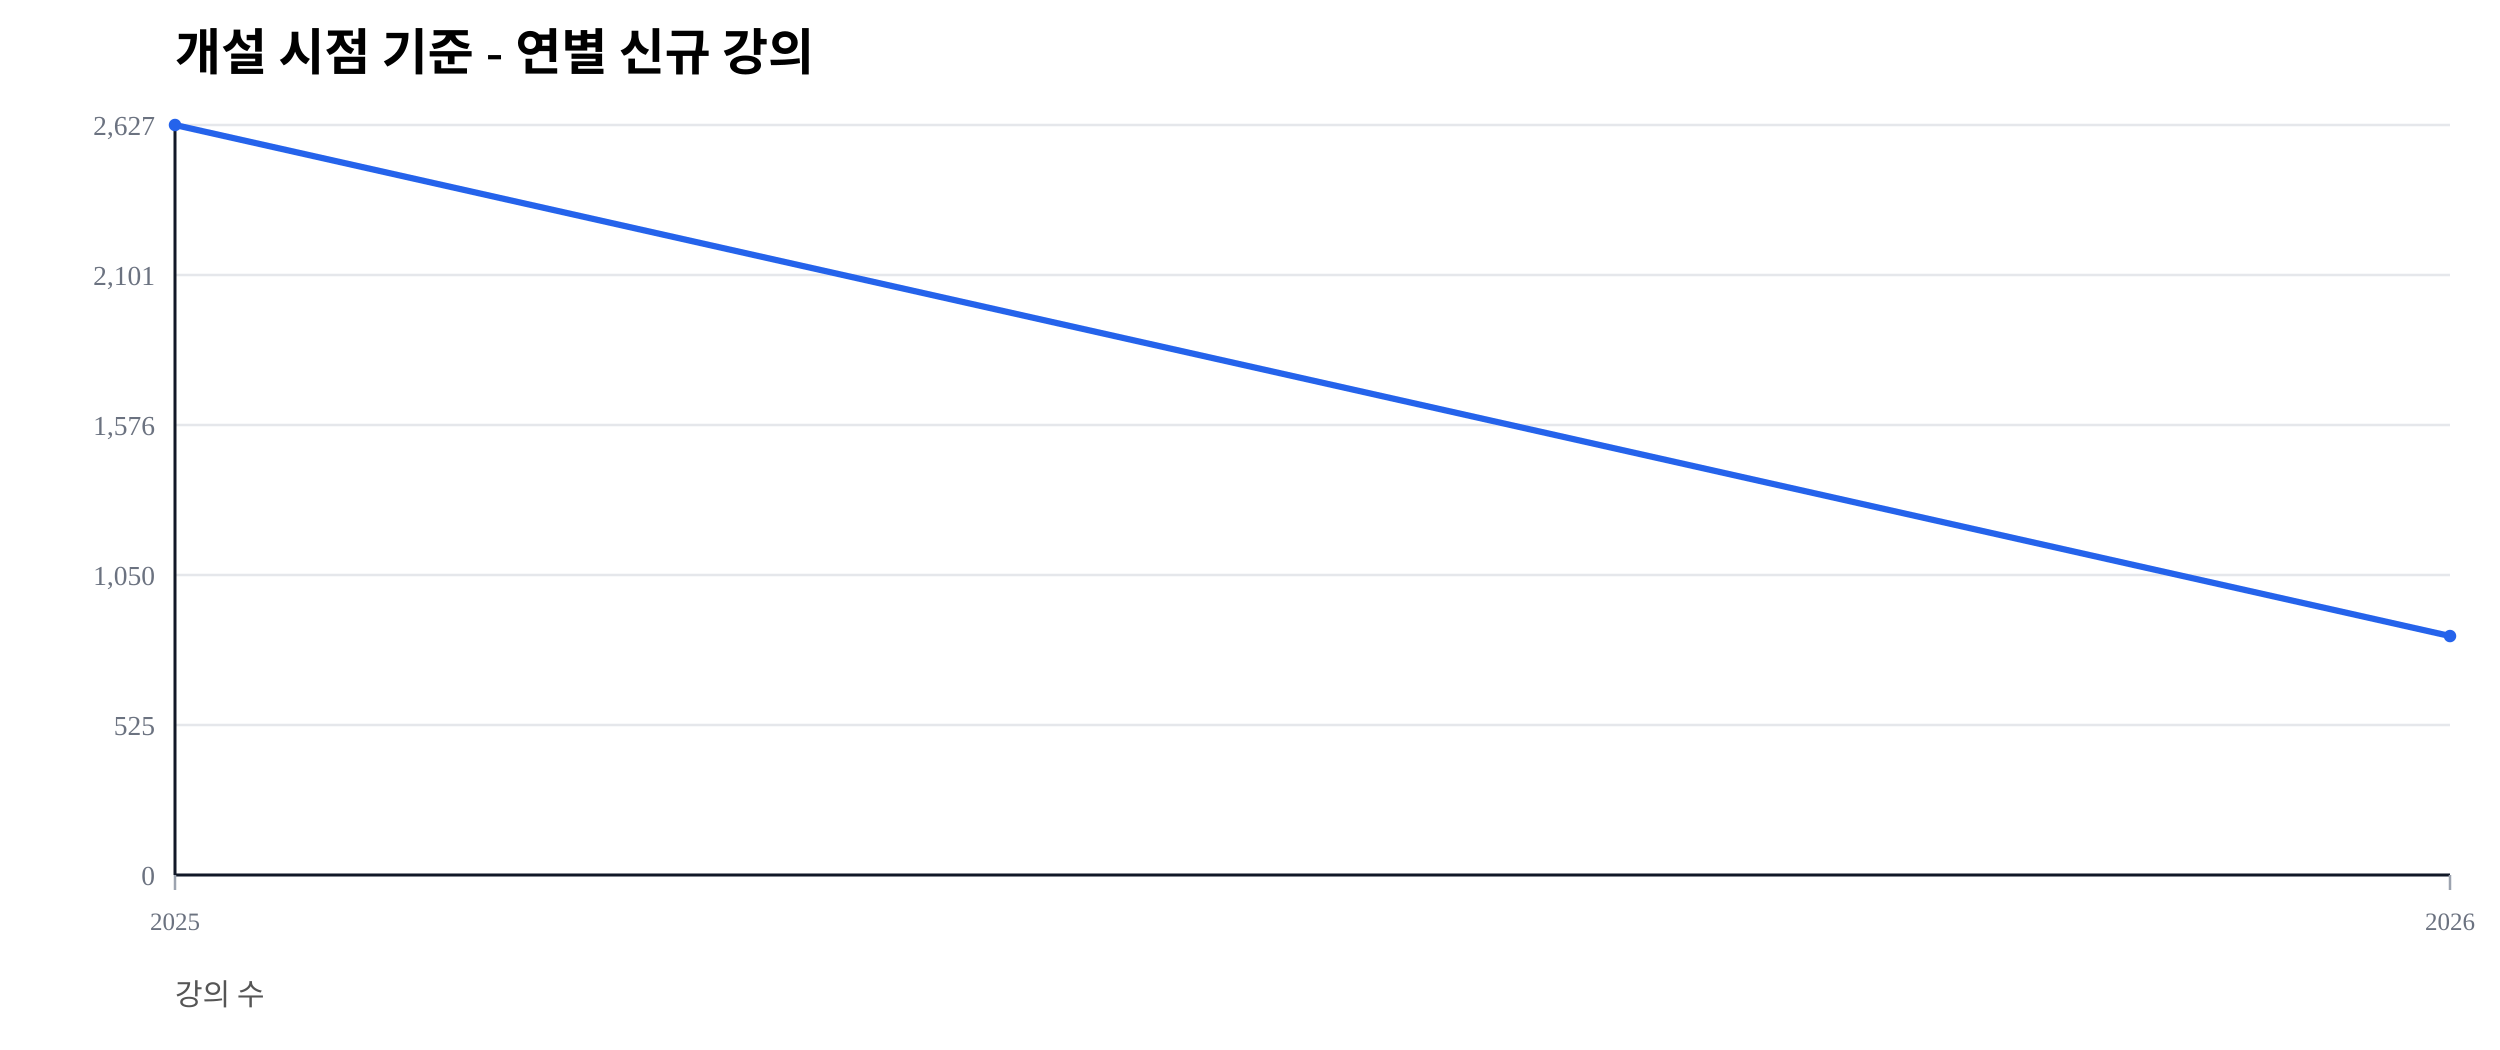
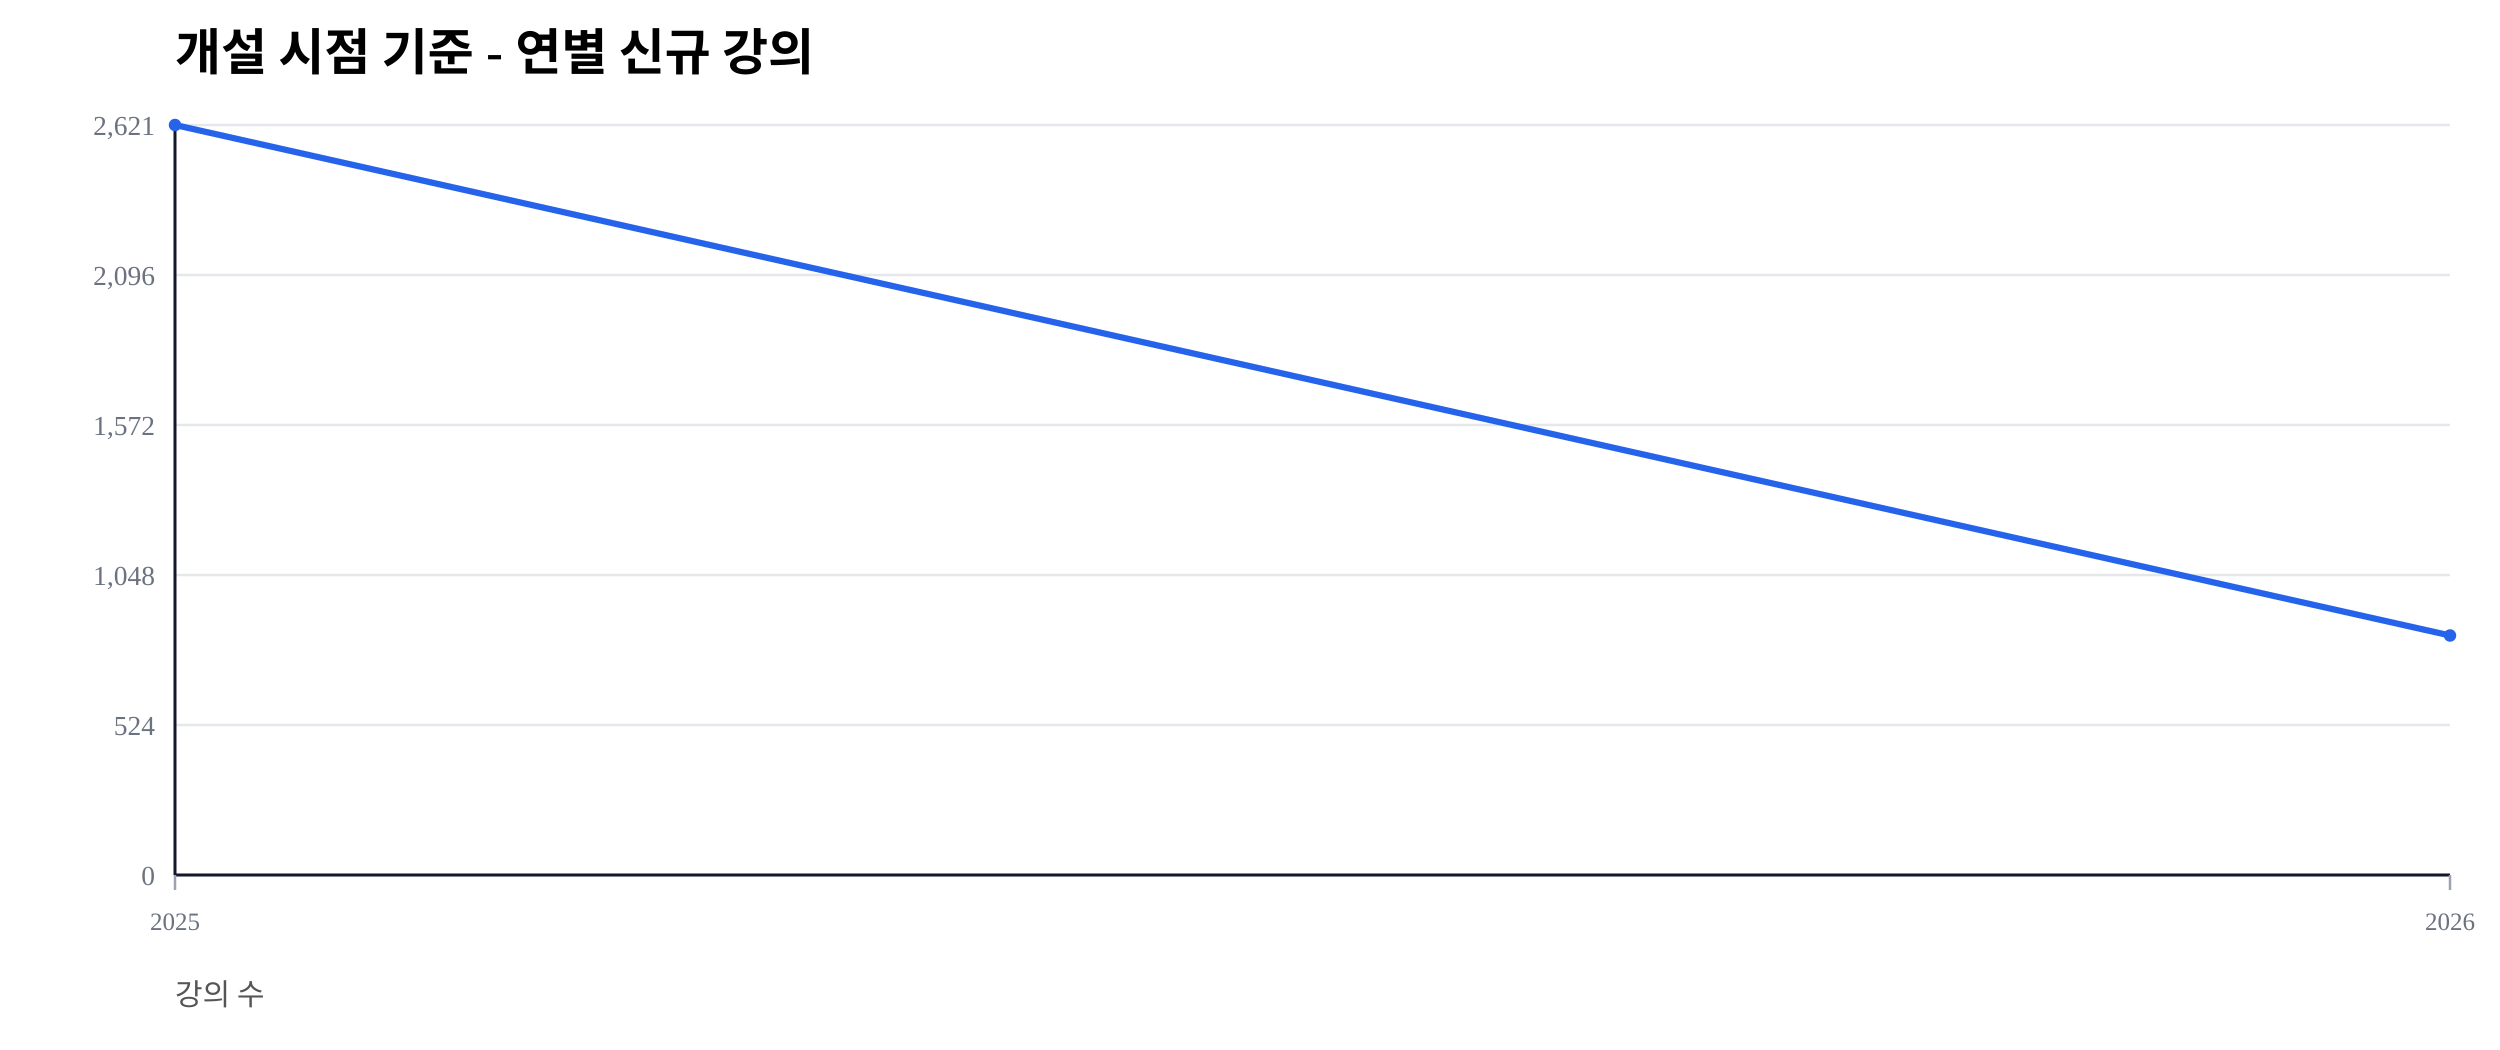
<svg xmlns="http://www.w3.org/2000/svg" width="1000" height="420" viewBox="0 0 1000 420">
  <rect width="100%" height="100%" fill="#ffffff" />
  <text x="70" y="28" font-size="20" font-weight="600">개설 시점 기준 - 연별 신규 강의</text>
  <text x="70" y="402" font-size="12" fill="#555">강의 수</text>
  <line x1="70" y1="350.00" x2="980" y2="350.00" stroke="#e5e7eb" stroke-width="1" />
  <text x="62" y="354.00" font-size="11" fill="#6b7280" text-anchor="end">0</text>
  <line x1="70" y1="290.00" x2="980" y2="290.00" stroke="#e5e7eb" stroke-width="1" />
-   <text x="62" y="294.00" font-size="11" fill="#6b7280" text-anchor="end">525</text>
+   <text x="62" y="294.00" font-size="11" fill="#6b7280" text-anchor="end">524</text>
  <line x1="70" y1="230.00" x2="980" y2="230.00" stroke="#e5e7eb" stroke-width="1" />
-   <text x="62" y="234.00" font-size="11" fill="#6b7280" text-anchor="end">1,050</text>
+   <text x="62" y="234.00" font-size="11" fill="#6b7280" text-anchor="end">1,048</text>
  <line x1="70" y1="170.00" x2="980" y2="170.00" stroke="#e5e7eb" stroke-width="1" />
-   <text x="62" y="174.00" font-size="11" fill="#6b7280" text-anchor="end">1,576</text>
+   <text x="62" y="174.00" font-size="11" fill="#6b7280" text-anchor="end">1,572</text>
  <line x1="70" y1="110.00" x2="980" y2="110.00" stroke="#e5e7eb" stroke-width="1" />
-   <text x="62" y="114.00" font-size="11" fill="#6b7280" text-anchor="end">2,101</text>
+   <text x="62" y="114.00" font-size="11" fill="#6b7280" text-anchor="end">2,096</text>
  <line x1="70" y1="50.00" x2="980" y2="50.00" stroke="#e5e7eb" stroke-width="1" />
-   <text x="62" y="54.00" font-size="11" fill="#6b7280" text-anchor="end">2,627</text>
+   <text x="62" y="54.00" font-size="11" fill="#6b7280" text-anchor="end">2,621</text>
  <line x1="70" y1="350" x2="980" y2="350" stroke="#111827" stroke-width="1.2" />
  <line x1="70" y1="50" x2="70" y2="350" stroke="#111827" stroke-width="1.2" />
  <line x1="70.00" y1="350" x2="70.00" y2="356" stroke="#9ca3af" stroke-width="1" />
  <text x="70.00" y="372" font-size="10" fill="#6b7280" text-anchor="middle">2025</text>
  <line x1="980.00" y1="350" x2="980.00" y2="356" stroke="#9ca3af" stroke-width="1" />
  <text x="980.00" y="372" font-size="10" fill="#6b7280" text-anchor="middle">2026</text>
-   <polyline fill="none" stroke="#2563eb" stroke-width="2.5" points="70.00,50.00 980.00,254.42" />
+   <polyline fill="none" stroke="#2563eb" stroke-width="2.5" points="70.00,50.00 980.00,254.20" />
  <circle cx="70.00" cy="50.00" r="2.5" fill="#2563eb" />
-   <circle cx="980.00" cy="254.42" r="2.5" fill="#2563eb" />
+   <circle cx="980.00" cy="254.20" r="2.5" fill="#2563eb" />
</svg>
